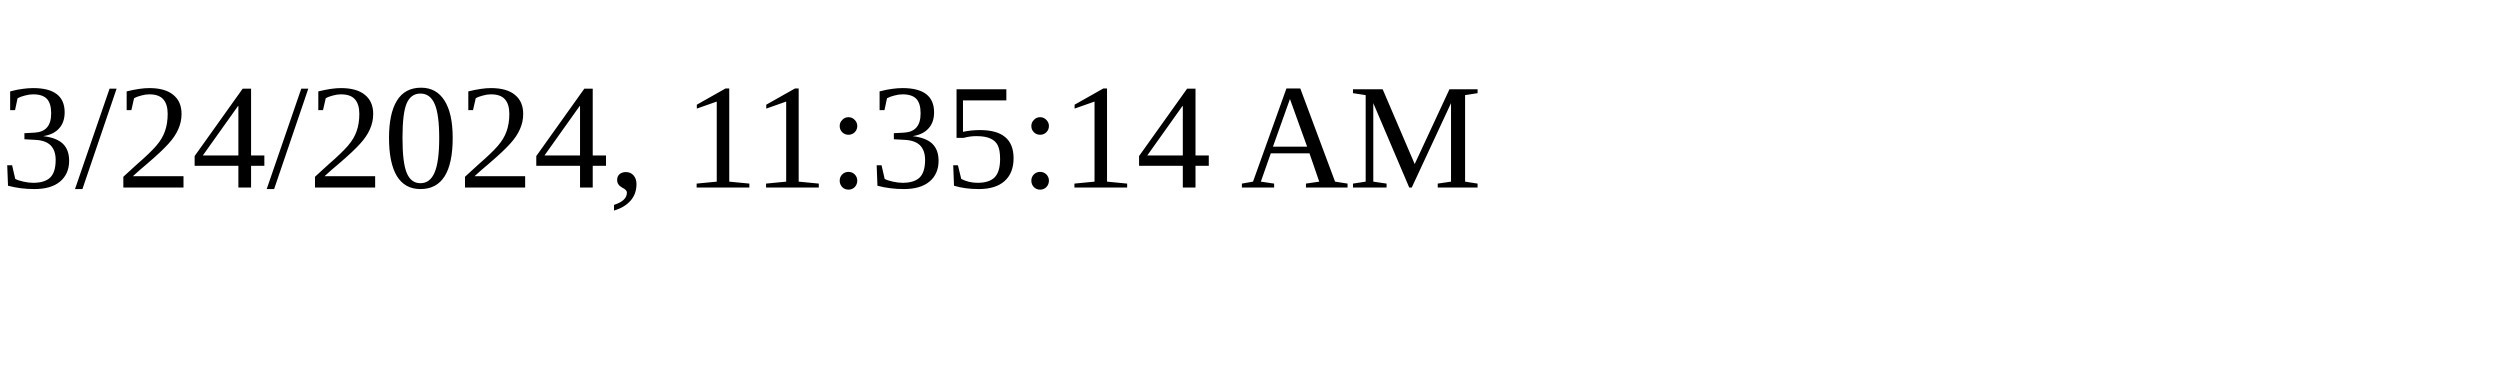
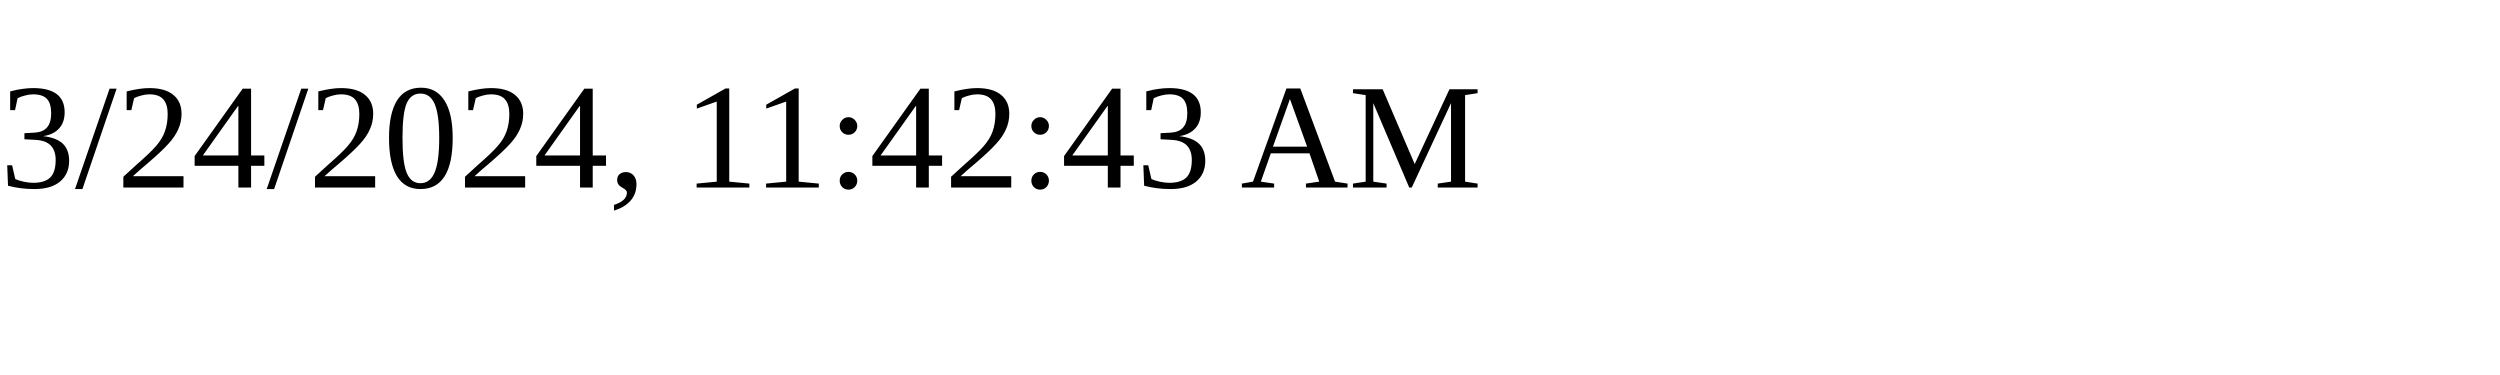
<svg xmlns="http://www.w3.org/2000/svg" height="30" width="200">
-   <text x="0" y="15">3/24/2024, 11:35:14 AM</text>
+   <text x="0" y="15">3/24/2024, 11:42:43 AM</text>
</svg>
